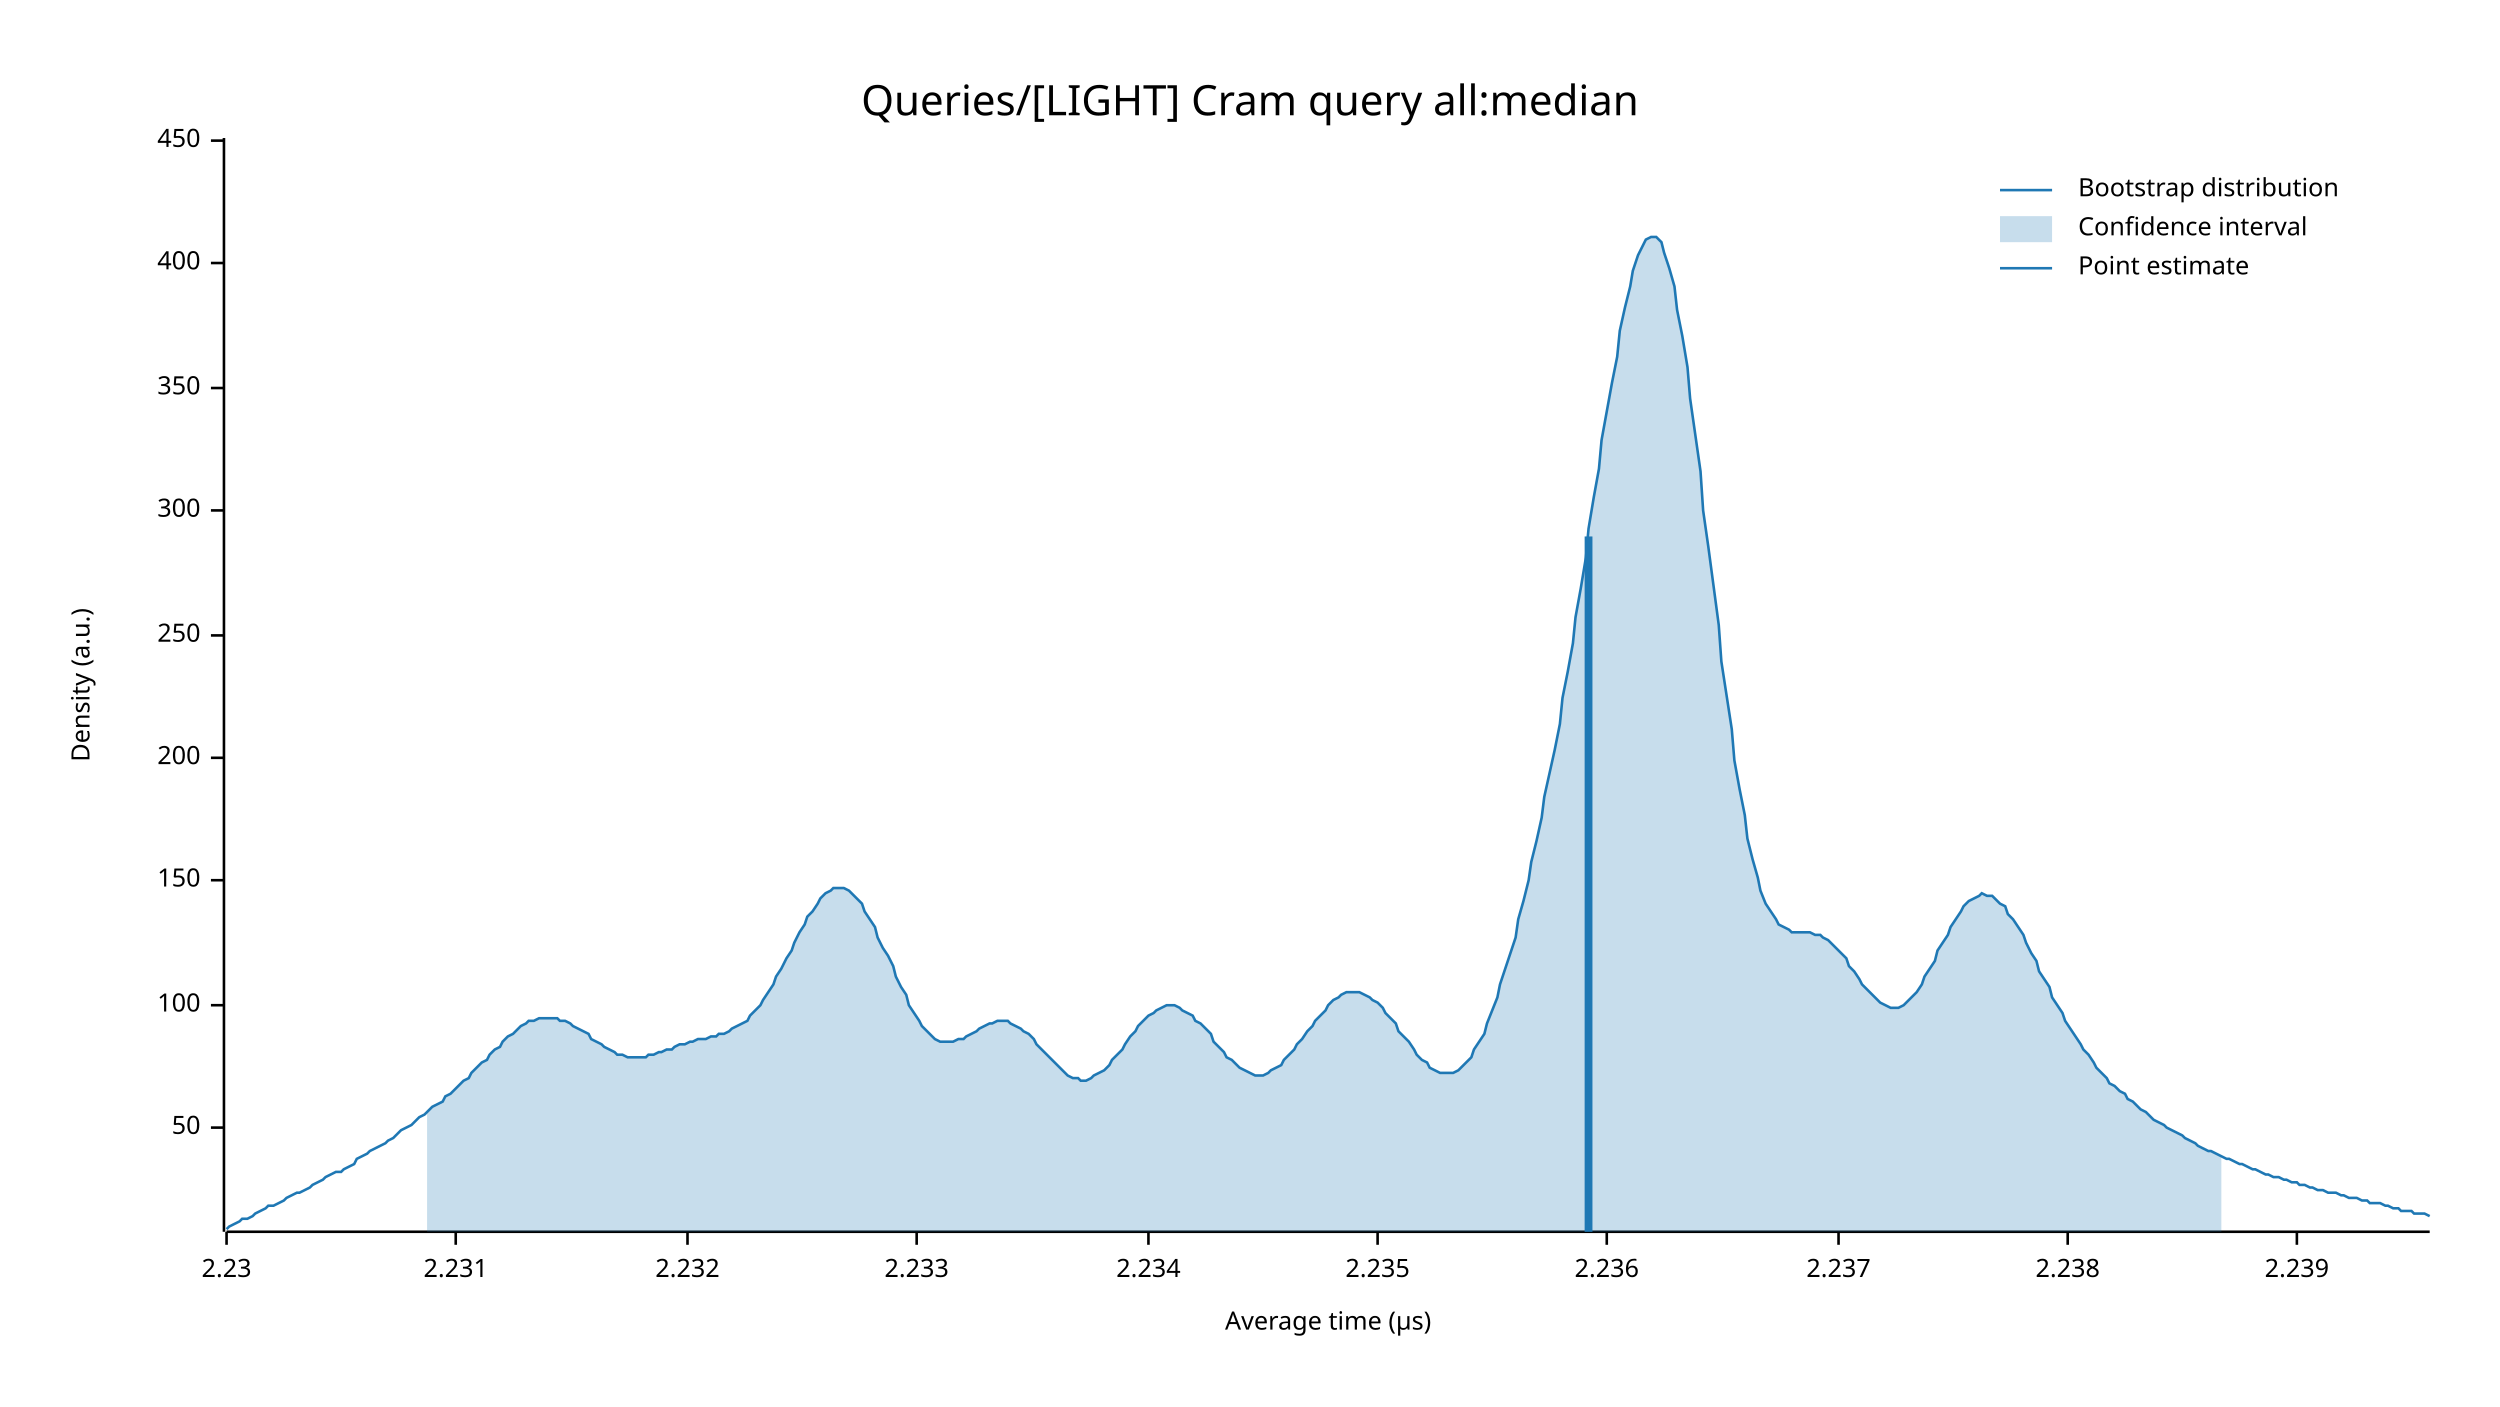
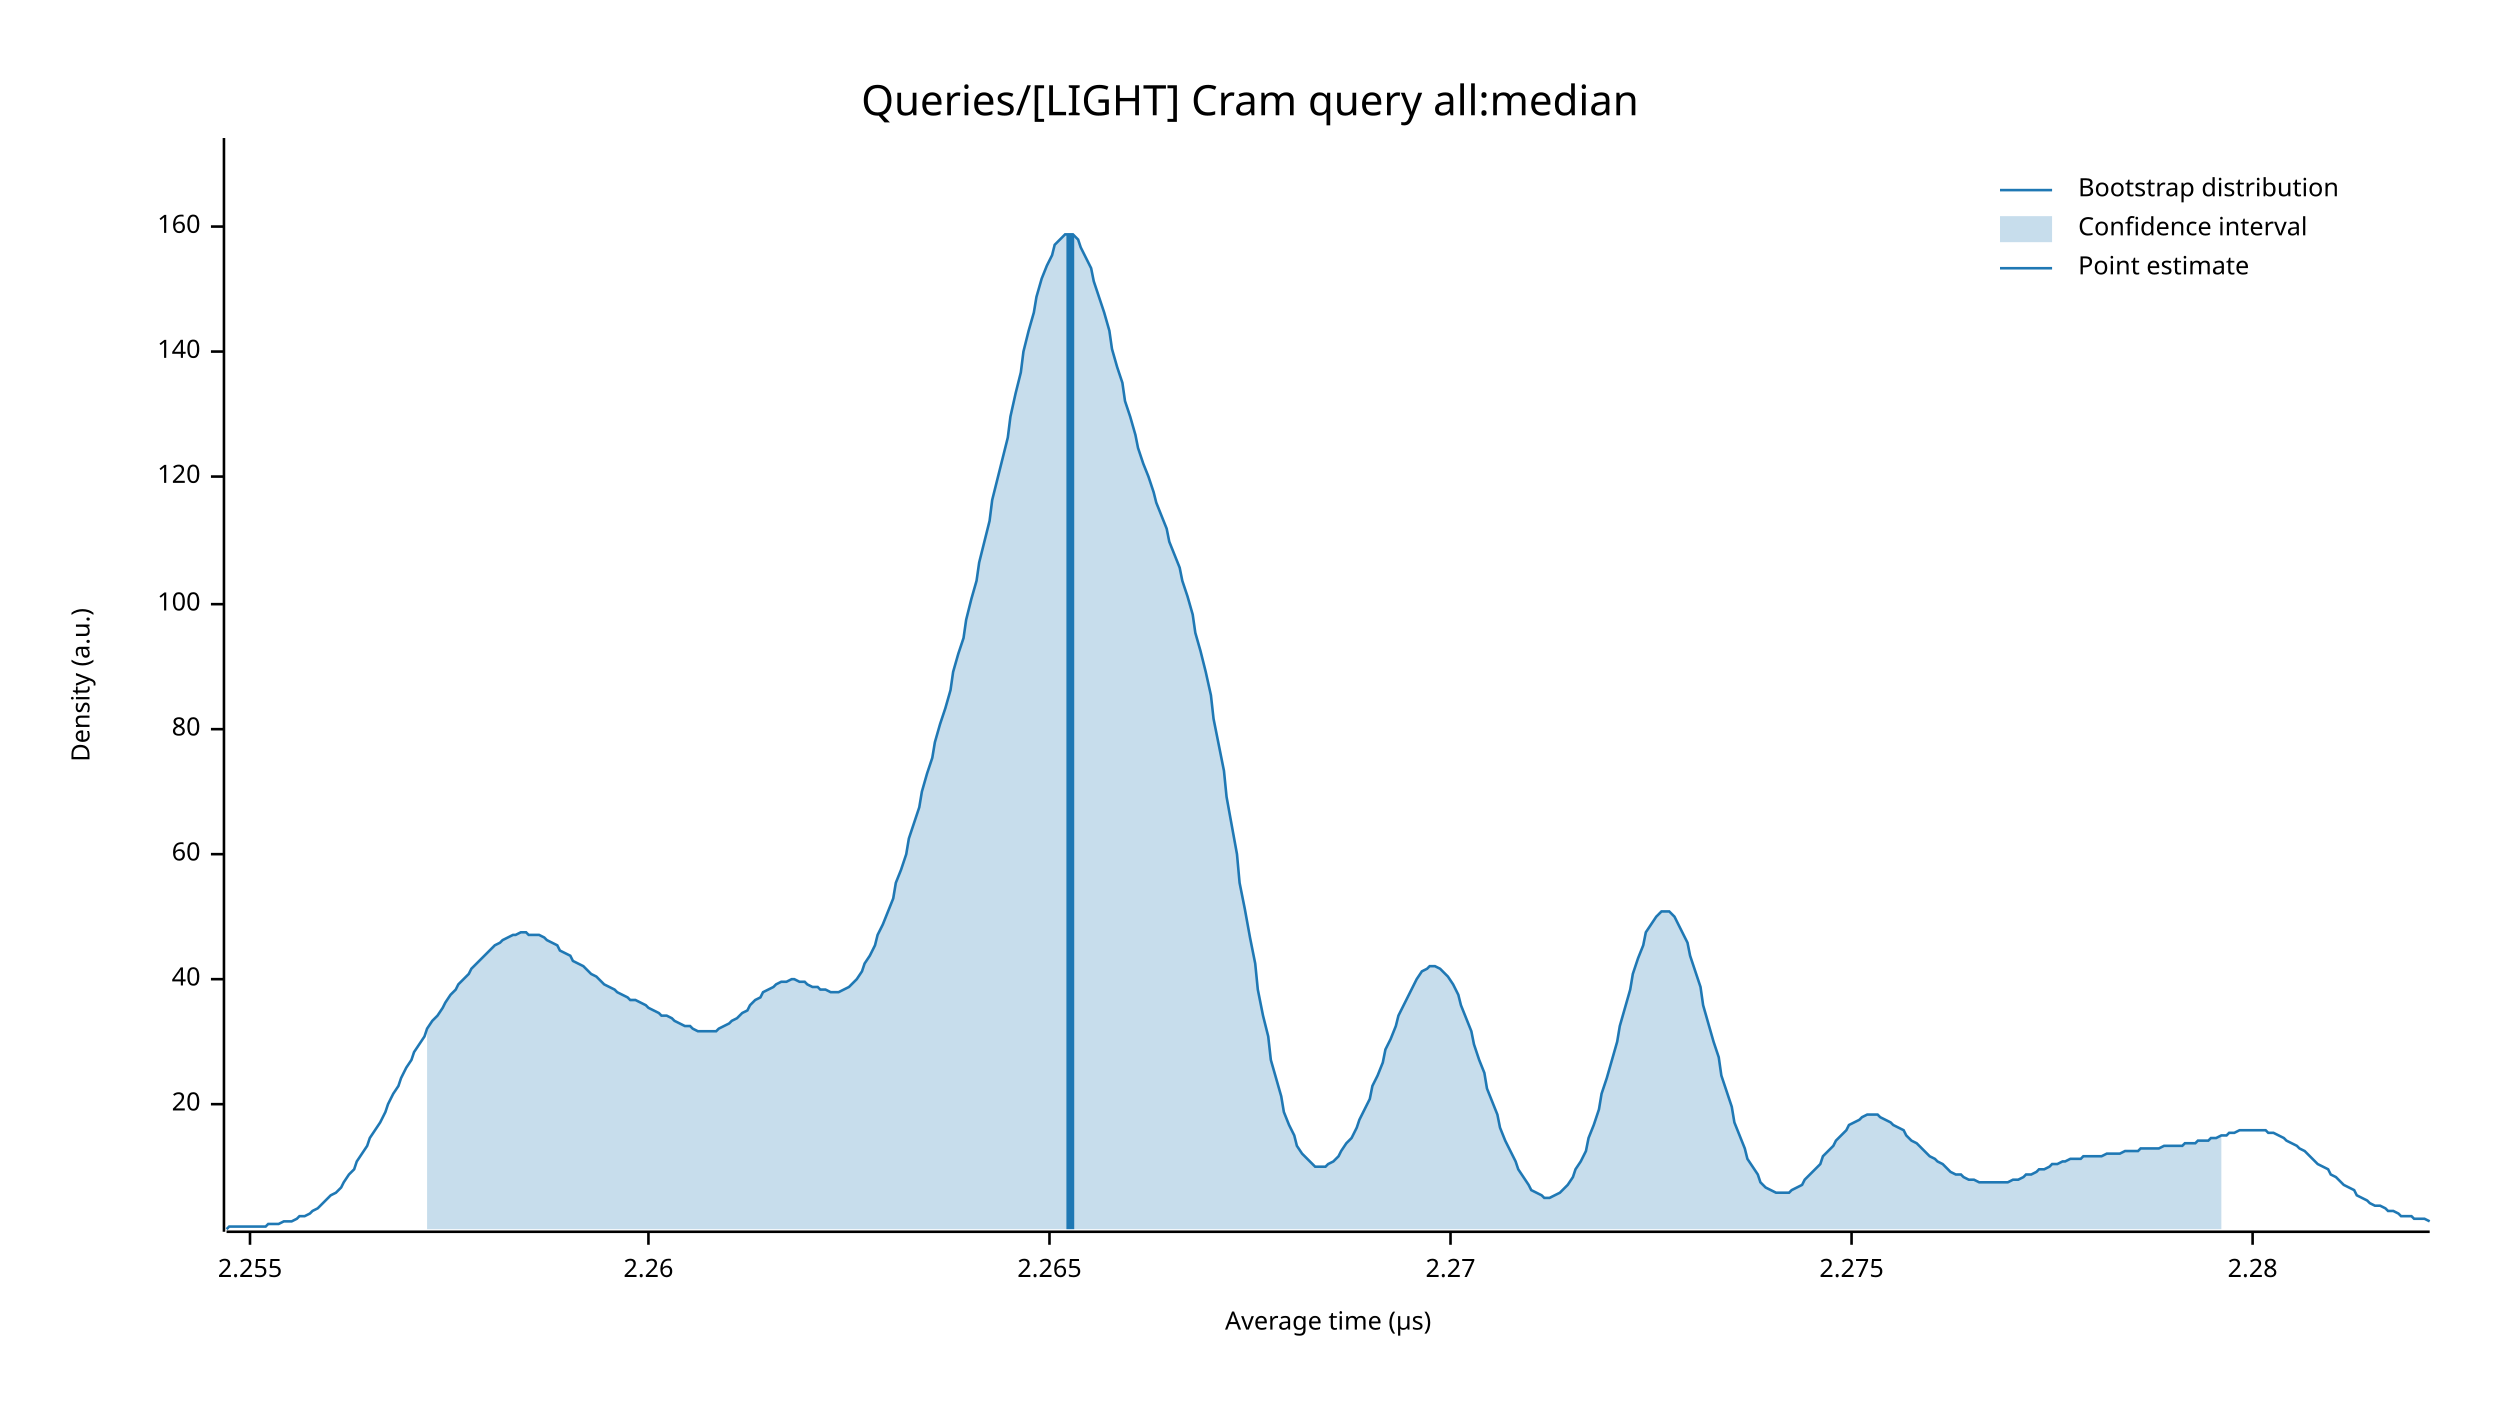
<svg xmlns="http://www.w3.org/2000/svg" width="960" height="540" viewBox="0 0 960 540">
  <text x="480" y="32" dy="0.76em" text-anchor="middle" font-family="sans-serif" font-size="16.129" opacity="1" fill="#000000">
Queries/[LIGHT] Cram query all:median
</text>
  <text x="27" y="263" dy="0.76em" text-anchor="middle" font-family="sans-serif" font-size="9.677" opacity="1" fill="#000000" transform="rotate(270, 27, 263)">
Density (a.u.)
</text>
  <text x="510" y="513" dy="-0.5ex" text-anchor="middle" font-family="sans-serif" font-size="9.677" opacity="1" fill="#000000">
Average time (µs)
</text>
  <polyline fill="none" opacity="1" stroke="#000000" stroke-width="1" points="86,53 86,473 " />
-   <text x="77" y="433" dy="0.5ex" text-anchor="end" font-family="sans-serif" font-size="9.677" opacity="1" fill="#000000">
- 50
+   <text x="77" y="424" dy="0.5ex" text-anchor="end" font-family="sans-serif" font-size="9.677" opacity="1" fill="#000000">
+ 20
</text>
-   <polyline fill="none" opacity="1" stroke="#000000" stroke-width="1" points="81,433 86,433 " />
-   <text x="77" y="386" dy="0.5ex" text-anchor="end" font-family="sans-serif" font-size="9.677" opacity="1" fill="#000000">
+   <polyline fill="none" opacity="1" stroke="#000000" stroke-width="1" points="81,424 86,424 " />
+   <text x="77" y="376" dy="0.5ex" text-anchor="end" font-family="sans-serif" font-size="9.677" opacity="1" fill="#000000">
+ 40
+ </text>
+   <polyline fill="none" opacity="1" stroke="#000000" stroke-width="1" points="81,376 86,376 " />
+   <text x="77" y="328" dy="0.5ex" text-anchor="end" font-family="sans-serif" font-size="9.677" opacity="1" fill="#000000">
+ 60
+ </text>
+   <polyline fill="none" opacity="1" stroke="#000000" stroke-width="1" points="81,328 86,328 " />
+   <text x="77" y="280" dy="0.5ex" text-anchor="end" font-family="sans-serif" font-size="9.677" opacity="1" fill="#000000">
+ 80
+ </text>
+   <polyline fill="none" opacity="1" stroke="#000000" stroke-width="1" points="81,280 86,280 " />
+   <text x="77" y="232" dy="0.5ex" text-anchor="end" font-family="sans-serif" font-size="9.677" opacity="1" fill="#000000">
100
</text>
-   <polyline fill="none" opacity="1" stroke="#000000" stroke-width="1" points="81,386 86,386 " />
-   <text x="77" y="338" dy="0.5ex" text-anchor="end" font-family="sans-serif" font-size="9.677" opacity="1" fill="#000000">
- 150
+   <polyline fill="none" opacity="1" stroke="#000000" stroke-width="1" points="81,232 86,232 " />
+   <text x="77" y="183" dy="0.5ex" text-anchor="end" font-family="sans-serif" font-size="9.677" opacity="1" fill="#000000">
+ 120
</text>
-   <polyline fill="none" opacity="1" stroke="#000000" stroke-width="1" points="81,338 86,338 " />
-   <text x="77" y="291" dy="0.5ex" text-anchor="end" font-family="sans-serif" font-size="9.677" opacity="1" fill="#000000">
- 200
+   <polyline fill="none" opacity="1" stroke="#000000" stroke-width="1" points="81,183 86,183 " />
+   <text x="77" y="135" dy="0.5ex" text-anchor="end" font-family="sans-serif" font-size="9.677" opacity="1" fill="#000000">
+ 140
</text>
-   <polyline fill="none" opacity="1" stroke="#000000" stroke-width="1" points="81,291 86,291 " />
-   <text x="77" y="244" dy="0.5ex" text-anchor="end" font-family="sans-serif" font-size="9.677" opacity="1" fill="#000000">
- 250
+   <polyline fill="none" opacity="1" stroke="#000000" stroke-width="1" points="81,135 86,135 " />
+   <text x="77" y="87" dy="0.5ex" text-anchor="end" font-family="sans-serif" font-size="9.677" opacity="1" fill="#000000">
+ 160
</text>
-   <polyline fill="none" opacity="1" stroke="#000000" stroke-width="1" points="81,244 86,244 " />
-   <text x="77" y="196" dy="0.5ex" text-anchor="end" font-family="sans-serif" font-size="9.677" opacity="1" fill="#000000">
- 300
+   <polyline fill="none" opacity="1" stroke="#000000" stroke-width="1" points="81,87 86,87 " />
+   <polyline fill="none" opacity="1" stroke="#000000" stroke-width="1" points="87,473 933,473 " />
+   <text x="96" y="483" dy="0.76em" text-anchor="middle" font-family="sans-serif" font-size="9.677" opacity="1" fill="#000000">
+ 2.255
</text>
-   <polyline fill="none" opacity="1" stroke="#000000" stroke-width="1" points="81,196 86,196 " />
-   <text x="77" y="149" dy="0.5ex" text-anchor="end" font-family="sans-serif" font-size="9.677" opacity="1" fill="#000000">
- 350
+   <polyline fill="none" opacity="1" stroke="#000000" stroke-width="1" points="96,473 96,478 " />
+   <text x="249" y="483" dy="0.76em" text-anchor="middle" font-family="sans-serif" font-size="9.677" opacity="1" fill="#000000">
+ 2.26
</text>
-   <polyline fill="none" opacity="1" stroke="#000000" stroke-width="1" points="81,149 86,149 " />
-   <text x="77" y="101" dy="0.5ex" text-anchor="end" font-family="sans-serif" font-size="9.677" opacity="1" fill="#000000">
- 400
+   <polyline fill="none" opacity="1" stroke="#000000" stroke-width="1" points="249,473 249,478 " />
+   <text x="403" y="483" dy="0.76em" text-anchor="middle" font-family="sans-serif" font-size="9.677" opacity="1" fill="#000000">
+ 2.265
</text>
-   <polyline fill="none" opacity="1" stroke="#000000" stroke-width="1" points="81,101 86,101 " />
-   <text x="77" y="54" dy="0.5ex" text-anchor="end" font-family="sans-serif" font-size="9.677" opacity="1" fill="#000000">
- 450
+   <polyline fill="none" opacity="1" stroke="#000000" stroke-width="1" points="403,473 403,478 " />
+   <text x="557" y="483" dy="0.76em" text-anchor="middle" font-family="sans-serif" font-size="9.677" opacity="1" fill="#000000">
+ 2.27
</text>
-   <polyline fill="none" opacity="1" stroke="#000000" stroke-width="1" points="81,54 86,54 " />
-   <polyline fill="none" opacity="1" stroke="#000000" stroke-width="1" points="87,473 933,473 " />
-   <text x="87" y="483" dy="0.76em" text-anchor="middle" font-family="sans-serif" font-size="9.677" opacity="1" fill="#000000">
- 2.23
+   <polyline fill="none" opacity="1" stroke="#000000" stroke-width="1" points="557,473 557,478 " />
+   <text x="711" y="483" dy="0.76em" text-anchor="middle" font-family="sans-serif" font-size="9.677" opacity="1" fill="#000000">
+ 2.275
</text>
-   <polyline fill="none" opacity="1" stroke="#000000" stroke-width="1" points="87,473 87,478 " />
-   <text x="175" y="483" dy="0.76em" text-anchor="middle" font-family="sans-serif" font-size="9.677" opacity="1" fill="#000000">
- 2.231
+   <polyline fill="none" opacity="1" stroke="#000000" stroke-width="1" points="711,473 711,478 " />
+   <text x="865" y="483" dy="0.76em" text-anchor="middle" font-family="sans-serif" font-size="9.677" opacity="1" fill="#000000">
+ 2.28
</text>
-   <polyline fill="none" opacity="1" stroke="#000000" stroke-width="1" points="175,473 175,478 " />
-   <text x="264" y="483" dy="0.76em" text-anchor="middle" font-family="sans-serif" font-size="9.677" opacity="1" fill="#000000">
- 2.232
- </text>
-   <polyline fill="none" opacity="1" stroke="#000000" stroke-width="1" points="264,473 264,478 " />
-   <text x="352" y="483" dy="0.76em" text-anchor="middle" font-family="sans-serif" font-size="9.677" opacity="1" fill="#000000">
- 2.233
- </text>
-   <polyline fill="none" opacity="1" stroke="#000000" stroke-width="1" points="352,473 352,478 " />
-   <text x="441" y="483" dy="0.76em" text-anchor="middle" font-family="sans-serif" font-size="9.677" opacity="1" fill="#000000">
- 2.234
- </text>
-   <polyline fill="none" opacity="1" stroke="#000000" stroke-width="1" points="441,473 441,478 " />
-   <text x="529" y="483" dy="0.76em" text-anchor="middle" font-family="sans-serif" font-size="9.677" opacity="1" fill="#000000">
- 2.235
- </text>
-   <polyline fill="none" opacity="1" stroke="#000000" stroke-width="1" points="529,473 529,478 " />
-   <text x="617" y="483" dy="0.76em" text-anchor="middle" font-family="sans-serif" font-size="9.677" opacity="1" fill="#000000">
- 2.236
- </text>
-   <polyline fill="none" opacity="1" stroke="#000000" stroke-width="1" points="617,473 617,478 " />
-   <text x="706" y="483" dy="0.76em" text-anchor="middle" font-family="sans-serif" font-size="9.677" opacity="1" fill="#000000">
- 2.237
- </text>
-   <polyline fill="none" opacity="1" stroke="#000000" stroke-width="1" points="706,473 706,478 " />
-   <text x="794" y="483" dy="0.76em" text-anchor="middle" font-family="sans-serif" font-size="9.677" opacity="1" fill="#000000">
- 2.238
- </text>
-   <polyline fill="none" opacity="1" stroke="#000000" stroke-width="1" points="794,473 794,478 " />
-   <text x="882" y="483" dy="0.76em" text-anchor="middle" font-family="sans-serif" font-size="9.677" opacity="1" fill="#000000">
- 2.239
- </text>
-   <polyline fill="none" opacity="1" stroke="#000000" stroke-width="1" points="882,473 882,478 " />
-   <polyline fill="none" opacity="1" stroke="#1F78B4" stroke-width="1" points="87,472 88,471 90,470 92,469 93,468 95,468 97,467 98,466 100,465 102,464 103,463 105,463 107,462 109,461 110,460 112,459 114,458 115,458 117,457 119,456 120,455 122,454 124,453 125,452 127,451 129,450 131,450 132,449 134,448 136,447 137,445 139,444 141,443 142,442 144,441 146,440 148,439 149,438 151,437 153,435 154,434 156,433 158,432 159,431 161,429 163,428 164,427 166,425 168,424 170,423 171,421 173,420 175,418 176,417 178,415 180,414 181,412 183,410 185,408 187,407 188,405 190,403 192,402 193,400 195,398 197,397 198,396 200,394 202,393 203,392 205,392 207,391 209,391 210,391 212,391 214,391 215,392 217,392 219,393 220,394 222,395 224,396 226,397 227,399 229,400 231,401 232,402 234,403 236,404 237,405 239,405 241,406 242,406 244,406 246,406 248,406 249,405 251,405 253,404 254,404 256,403 258,403 259,402 261,401 263,401 265,400 266,400 268,399 270,399 271,399 273,398 275,398 276,397 278,397 280,396 281,395 283,394 285,393 287,392 288,390 290,388 292,386 293,384 295,381 297,378 298,375 300,372 302,368 304,365 305,362 307,358 309,355 310,352 312,350 314,347 315,345 317,343 319,342 320,341 322,341 324,341 326,342 327,343 329,345 331,347 332,350 334,353 336,356 337,360 339,364 341,367 343,371 344,375 346,379 348,382 349,386 351,389 353,392 354,394 356,396 358,398 359,399 361,400 363,400 365,400 366,400 368,399 370,399 371,398 373,397 375,396 376,395 378,394 380,393 381,393 383,392 385,392 387,392 388,393 390,394 392,395 393,396 395,397 397,399 398,401 400,403 402,405 404,407 405,408 407,410 409,412 410,413 412,414 414,414 415,415 417,415 419,414 420,413 422,412 424,411 426,409 427,407 429,405 431,403 432,401 434,398 436,396 437,394 439,392 441,390 443,389 444,388 446,387 448,386 449,386 451,386 453,387 454,388 456,389 458,390 459,392 461,393 463,395 465,397 466,400 468,402 470,404 471,406 473,407 475,409 476,410 478,411 480,412 482,413 483,413 485,413 487,412 488,411 490,410 492,409 493,407 495,405 497,403 498,401 500,399 502,396 504,394 505,392 507,390 509,388 510,386 512,384 514,383 515,382 517,381 519,381 521,381 522,381 524,382 526,383 527,384 529,385 531,387 532,389 534,391 536,393 537,396 539,398 541,400 543,403 544,405 546,407 548,408 549,410 551,411 553,412 554,412 556,412 558,412 560,411 561,410 563,408 565,406 566,403 568,400 570,397 571,393 573,388 575,383 576,378 578,372 580,366 582,360 583,353 585,346 587,338 588,331 590,323 592,314 593,306 595,297 597,288 599,278 600,268 602,258 604,247 605,237 607,226 609,214 610,203 612,191 614,180 615,169 617,158 619,147 621,137 622,127 624,118 626,110 627,104 629,98 631,94 632,92 634,91 636,91 638,93 639,97 641,103 643,110 644,119 646,129 648,141 649,153 651,167 653,181 654,196 656,210 658,225 660,240 661,254 663,267 665,280 666,292 668,303 670,313 671,322 673,330 675,337 676,342 678,347 680,350 682,353 683,355 685,356 687,357 688,358 690,358 692,358 693,358 695,358 697,359 699,359 700,360 702,361 704,363 705,364 707,366 709,368 710,371 712,373 714,376 715,378 717,380 719,382 721,384 722,385 724,386 726,387 727,387 729,387 731,386 732,385 734,383 736,381 738,378 739,375 741,372 743,369 744,365 746,362 748,359 749,356 751,353 753,350 754,348 756,346 758,345 760,344 761,343 763,344 765,344 766,345 768,347 770,348 771,351 773,353 775,356 777,359 778,362 780,366 782,369 783,373 785,376 787,379 788,383 790,386 792,389 793,392 795,395 797,398 799,401 800,403 802,405 804,408 805,410 807,412 809,414 810,416 812,417 814,419 816,420 817,422 819,423 821,425 822,426 824,427 826,429 827,430 829,431 831,432 832,433 834,434 836,435 838,436 839,437 841,438 843,439 844,440 846,441 848,442 849,442 851,443 853,444 855,445 856,445 858,446 860,447 861,447 863,448 865,449 866,449 868,450 870,451 871,451 873,452 875,452 877,453 878,453 880,454 882,454 883,455 885,455 887,456 888,456 890,457 892,457 894,458 895,458 897,458 899,459 900,459 902,460 904,460 905,460 907,461 909,461 910,462 912,462 914,462 916,463 917,463 919,464 921,464 922,465 924,465 926,465 927,466 929,466 931,466 933,467 " />
-   <polygon opacity="0.25" fill="#1F78B4" points="164,427 166,425 168,424 170,423 171,421 173,420 175,418 176,417 178,415 180,414 181,412 183,410 185,408 187,407 188,405 190,403 192,402 193,400 195,398 197,397 198,396 200,394 202,393 203,392 205,392 207,391 209,391 210,391 212,391 214,391 215,392 217,392 219,393 220,394 222,395 224,396 226,397 227,399 229,400 231,401 232,402 234,403 236,404 237,405 239,405 241,406 242,406 244,406 246,406 248,406 249,405 251,405 253,404 254,404 256,403 258,403 259,402 261,401 263,401 265,400 266,400 268,399 270,399 271,399 273,398 275,398 276,397 278,397 280,396 281,395 283,394 285,393 287,392 288,390 290,388 292,386 293,384 295,381 297,378 298,375 300,372 302,368 304,365 305,362 307,358 309,355 310,352 312,350 314,347 315,345 317,343 319,342 320,341 322,341 324,341 326,342 327,343 329,345 331,347 332,350 334,353 336,356 337,360 339,364 341,367 343,371 344,375 346,379 348,382 349,386 351,389 353,392 354,394 356,396 358,398 359,399 361,400 363,400 365,400 366,400 368,399 370,399 371,398 373,397 375,396 376,395 378,394 380,393 381,393 383,392 385,392 387,392 388,393 390,394 392,395 393,396 395,397 397,399 398,401 400,403 402,405 404,407 405,408 407,410 409,412 410,413 412,414 414,414 415,415 417,415 419,414 420,413 422,412 424,411 426,409 427,407 429,405 431,403 432,401 434,398 436,396 437,394 439,392 441,390 443,389 444,388 446,387 448,386 449,386 451,386 453,387 454,388 456,389 458,390 459,392 461,393 463,395 465,397 466,400 468,402 470,404 471,406 473,407 475,409 476,410 478,411 480,412 482,413 483,413 485,413 487,412 488,411 490,410 492,409 493,407 495,405 497,403 498,401 500,399 502,396 504,394 505,392 507,390 509,388 510,386 512,384 514,383 515,382 517,381 519,381 521,381 522,381 524,382 526,383 527,384 529,385 531,387 532,389 534,391 536,393 537,396 539,398 541,400 543,403 544,405 546,407 548,408 549,410 551,411 553,412 554,412 556,412 558,412 560,411 561,410 563,408 565,406 566,403 568,400 570,397 571,393 573,388 575,383 576,378 578,372 580,366 582,360 583,353 585,346 587,338 588,331 590,323 592,314 593,306 595,297 597,288 599,278 600,268 602,258 604,247 605,237 607,226 609,214 610,203 612,191 614,180 615,169 617,158 619,147 621,137 622,127 624,118 626,110 627,104 629,98 631,94 632,92 634,91 636,91 638,93 639,97 641,103 643,110 644,119 646,129 648,141 649,153 651,167 653,181 654,196 656,210 658,225 660,240 661,254 663,267 665,280 666,292 668,303 670,313 671,322 673,330 675,337 676,342 678,347 680,350 682,353 683,355 685,356 687,357 688,358 690,358 692,358 693,358 695,358 697,359 699,359 700,360 702,361 704,363 705,364 707,366 709,368 710,371 712,373 714,376 715,378 717,380 719,382 721,384 722,385 724,386 726,387 727,387 729,387 731,386 732,385 734,383 736,381 738,378 739,375 741,372 743,369 744,365 746,362 748,359 749,356 751,353 753,350 754,348 756,346 758,345 760,344 761,343 763,344 765,344 766,345 768,347 770,348 771,351 773,353 775,356 777,359 778,362 780,366 782,369 783,373 785,376 787,379 788,383 790,386 792,389 793,392 795,395 797,398 799,401 800,403 802,405 804,408 805,410 807,412 809,414 810,416 812,417 814,419 816,420 817,422 819,423 821,425 822,426 824,427 826,429 827,430 829,431 831,432 832,433 834,434 836,435 838,436 839,437 841,438 843,439 844,440 846,441 848,442 849,442 851,443 853,444 853,473 164,473 " />
-   <polyline fill="none" opacity="1" stroke="#1F78B4" stroke-width="3" points="610,473 610,206 " />
+   <polyline fill="none" opacity="1" stroke="#000000" stroke-width="1" points="865,473 865,478 " />
+   <polyline fill="none" opacity="1" stroke="#1F78B4" stroke-width="1" points="87,472 88,471 90,471 92,471 93,471 95,471 97,471 98,471 100,471 102,471 103,470 105,470 107,470 109,469 110,469 112,469 114,468 115,467 117,467 119,466 120,465 122,464 124,462 125,461 127,459 129,458 131,456 132,454 134,451 136,449 137,446 139,443 141,440 142,437 144,434 146,431 148,427 149,424 151,420 153,417 154,414 156,410 158,407 159,404 161,401 163,398 164,395 166,392 168,390 170,387 171,385 173,382 175,380 176,378 178,376 180,374 181,372 183,370 185,368 187,366 188,365 190,363 192,362 193,361 195,360 197,359 198,359 200,358 202,358 203,359 205,359 207,359 209,360 210,361 212,362 214,363 215,365 217,366 219,367 220,369 222,370 224,371 226,373 227,374 229,375 231,377 232,378 234,379 236,380 237,381 239,382 241,383 242,384 244,384 246,385 248,386 249,387 251,388 253,389 254,390 256,390 258,391 259,392 261,393 263,394 265,394 266,395 268,396 270,396 271,396 273,396 275,396 276,395 278,394 280,393 281,392 283,391 285,389 287,388 288,386 290,384 292,383 293,381 295,380 297,379 298,378 300,377 302,377 304,376 305,376 307,377 309,377 310,378 312,379 314,379 315,380 317,380 319,381 320,381 322,381 324,380 326,379 327,378 329,376 331,373 332,370 334,367 336,363 337,359 339,355 341,350 343,345 344,339 346,334 348,328 349,322 351,316 353,310 354,304 356,297 358,291 359,285 361,278 363,272 365,265 366,258 368,251 370,245 371,238 373,230 375,223 376,216 378,208 380,200 381,192 383,184 385,176 387,168 388,160 390,151 392,143 393,135 395,127 397,120 398,114 400,107 402,102 404,98 405,94 407,92 409,90 410,90 412,90 414,92 415,95 417,99 419,103 420,108 422,114 424,120 426,127 427,134 429,141 431,147 432,154 434,160 436,167 437,172 439,178 441,183 443,189 444,193 446,198 448,203 449,208 451,213 453,218 454,223 456,229 458,236 459,243 461,250 463,258 465,267 466,276 468,286 470,296 471,306 473,317 475,328 476,339 478,349 480,360 482,370 483,380 485,390 487,398 488,407 490,414 492,421 493,427 495,432 497,436 498,440 500,443 502,445 504,447 505,448 507,448 509,448 510,447 512,446 514,444 515,442 517,439 519,437 521,433 522,430 524,426 526,422 527,417 529,413 531,408 532,403 534,399 536,394 537,390 539,386 541,382 543,378 544,376 546,373 548,372 549,371 551,371 553,372 554,373 556,375 558,378 560,382 561,386 563,391 565,396 566,401 568,407 570,412 571,418 573,423 575,428 576,433 578,438 580,442 582,446 583,449 585,452 587,455 588,457 590,458 592,459 593,460 595,460 597,459 599,458 600,457 602,455 604,452 605,449 607,446 609,442 610,437 612,432 614,426 615,420 617,414 619,407 621,400 622,394 624,387 626,380 627,374 629,368 631,363 632,358 634,355 636,352 638,350 639,350 641,350 643,352 644,354 646,358 648,362 649,367 651,373 653,379 654,386 656,393 658,400 660,406 661,413 663,419 665,425 666,431 668,436 670,441 671,445 673,448 675,451 676,454 678,456 680,457 682,458 683,458 685,458 687,458 688,457 690,456 692,455 693,453 695,451 697,449 699,447 700,444 702,442 704,440 705,438 707,436 709,434 710,432 712,431 714,430 715,429 717,428 719,428 721,428 722,429 724,430 726,431 727,432 729,433 731,434 732,436 734,438 736,439 738,441 739,442 741,444 743,445 744,446 746,447 748,449 749,450 751,451 753,451 754,452 756,453 758,453 760,454 761,454 763,454 765,454 766,454 768,454 770,454 771,454 773,453 775,453 777,452 778,451 780,451 782,450 783,449 785,449 787,448 788,447 790,447 792,446 793,446 795,445 797,445 799,445 800,444 802,444 804,444 805,444 807,444 809,443 810,443 812,443 814,443 816,442 817,442 819,442 821,442 822,441 824,441 826,441 827,441 829,441 831,440 832,440 834,440 836,440 838,440 839,439 841,439 843,439 844,438 846,438 848,438 849,437 851,437 853,436 855,436 856,435 858,435 860,434 861,434 863,434 865,434 866,434 868,434 870,434 871,435 873,435 875,436 877,437 878,438 880,439 882,440 883,441 885,442 887,444 888,445 890,447 892,448 894,449 895,451 897,452 899,454 900,455 902,456 904,457 905,459 907,460 909,461 910,462 912,463 914,463 916,464 917,465 919,465 921,466 922,467 924,467 926,467 927,468 929,468 931,468 933,469 " />
+   <polygon opacity="0.25" fill="#1F78B4" points="164,395 166,392 168,390 170,387 171,385 173,382 175,380 176,378 178,376 180,374 181,372 183,370 185,368 187,366 188,365 190,363 192,362 193,361 195,360 197,359 198,359 200,358 202,358 203,359 205,359 207,359 209,360 210,361 212,362 214,363 215,365 217,366 219,367 220,369 222,370 224,371 226,373 227,374 229,375 231,377 232,378 234,379 236,380 237,381 239,382 241,383 242,384 244,384 246,385 248,386 249,387 251,388 253,389 254,390 256,390 258,391 259,392 261,393 263,394 265,394 266,395 268,396 270,396 271,396 273,396 275,396 276,395 278,394 280,393 281,392 283,391 285,389 287,388 288,386 290,384 292,383 293,381 295,380 297,379 298,378 300,377 302,377 304,376 305,376 307,377 309,377 310,378 312,379 314,379 315,380 317,380 319,381 320,381 322,381 324,380 326,379 327,378 329,376 331,373 332,370 334,367 336,363 337,359 339,355 341,350 343,345 344,339 346,334 348,328 349,322 351,316 353,310 354,304 356,297 358,291 359,285 361,278 363,272 365,265 366,258 368,251 370,245 371,238 373,230 375,223 376,216 378,208 380,200 381,192 383,184 385,176 387,168 388,160 390,151 392,143 393,135 395,127 397,120 398,114 400,107 402,102 404,98 405,94 407,92 409,90 410,90 412,90 414,92 415,95 417,99 419,103 420,108 422,114 424,120 426,127 427,134 429,141 431,147 432,154 434,160 436,167 437,172 439,178 441,183 443,189 444,193 446,198 448,203 449,208 451,213 453,218 454,223 456,229 458,236 459,243 461,250 463,258 465,267 466,276 468,286 470,296 471,306 473,317 475,328 476,339 478,349 480,360 482,370 483,380 485,390 487,398 488,407 490,414 492,421 493,427 495,432 497,436 498,440 500,443 502,445 504,447 505,448 507,448 509,448 510,447 512,446 514,444 515,442 517,439 519,437 521,433 522,430 524,426 526,422 527,417 529,413 531,408 532,403 534,399 536,394 537,390 539,386 541,382 543,378 544,376 546,373 548,372 549,371 551,371 553,372 554,373 556,375 558,378 560,382 561,386 563,391 565,396 566,401 568,407 570,412 571,418 573,423 575,428 576,433 578,438 580,442 582,446 583,449 585,452 587,455 588,457 590,458 592,459 593,460 595,460 597,459 599,458 600,457 602,455 604,452 605,449 607,446 609,442 610,437 612,432 614,426 615,420 617,414 619,407 621,400 622,394 624,387 626,380 627,374 629,368 631,363 632,358 634,355 636,352 638,350 639,350 641,350 643,352 644,354 646,358 648,362 649,367 651,373 653,379 654,386 656,393 658,400 660,406 661,413 663,419 665,425 666,431 668,436 670,441 671,445 673,448 675,451 676,454 678,456 680,457 682,458 683,458 685,458 687,458 688,457 690,456 692,455 693,453 695,451 697,449 699,447 700,444 702,442 704,440 705,438 707,436 709,434 710,432 712,431 714,430 715,429 717,428 719,428 721,428 722,429 724,430 726,431 727,432 729,433 731,434 732,436 734,438 736,439 738,441 739,442 741,444 743,445 744,446 746,447 748,449 749,450 751,451 753,451 754,452 756,453 758,453 760,454 761,454 763,454 765,454 766,454 768,454 770,454 771,454 773,453 775,453 777,452 778,451 780,451 782,450 783,449 785,449 787,448 788,447 790,447 792,446 793,446 795,445 797,445 799,445 800,444 802,444 804,444 805,444 807,444 809,443 810,443 812,443 814,443 816,442 817,442 819,442 821,442 822,441 824,441 826,441 827,441 829,441 831,440 832,440 834,440 836,440 838,440 839,439 841,439 843,439 844,438 846,438 848,438 849,437 851,437 853,436 853,472 164,472 " />
+   <polyline fill="none" opacity="1" stroke="#1F78B4" stroke-width="3" points="411,472 411,90 " />
  <text x="798" y="68" dy="0.76em" text-anchor="start" font-family="sans-serif" font-size="9.677" opacity="1" fill="#000000">
Bootstrap distribution
</text>
  <text x="798" y="83" dy="0.76em" text-anchor="start" font-family="sans-serif" font-size="9.677" opacity="1" fill="#000000">
Confidence interval
</text>
  <text x="798" y="98" dy="0.76em" text-anchor="start" font-family="sans-serif" font-size="9.677" opacity="1" fill="#000000">
Point estimate
</text>
  <polyline fill="none" opacity="1" stroke="#1F78B4" stroke-width="1" points="768,73 788,73 " />
  <rect x="768" y="83" width="20" height="10" opacity="0.25" fill="#1F78B4" stroke="none" />
  <polyline fill="none" opacity="1" stroke="#1F78B4" stroke-width="1" points="768,103 788,103 " />
</svg>
